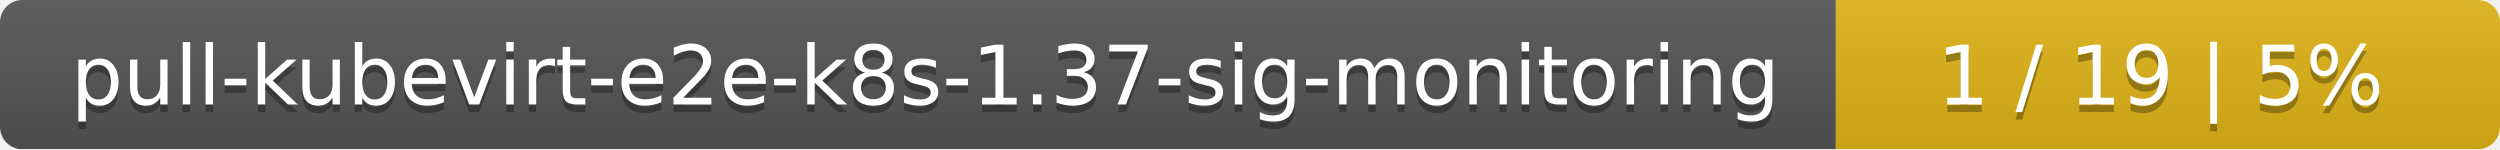
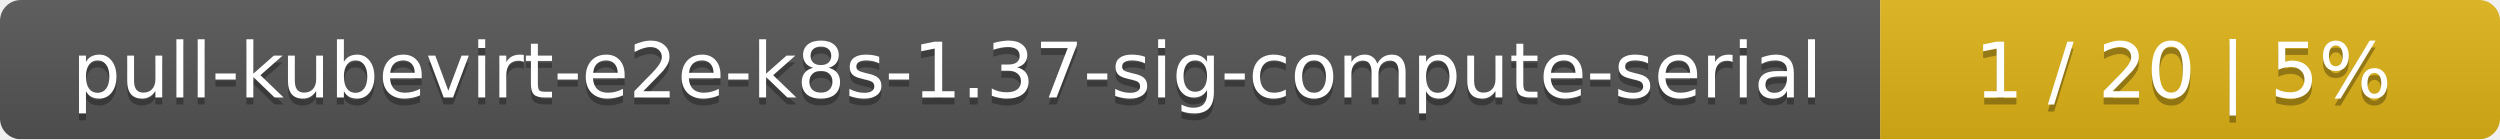
- <svg xmlns="http://www.w3.org/2000/svg" width="335" height="20">
+ <svg xmlns="http://www.w3.org/2000/svg" width="359" height="20">
  <linearGradient id="smooth" x2="0" y2="100%">
    <stop offset="0" stop-color="#bbb" stop-opacity=".1" />
    <stop offset="1" stop-opacity=".1" />
  </linearGradient>
  <mask id="round">
-     <rect width="335" height="20" rx="3" fill="#fff" />
+     <rect width="359" height="20" rx="3" fill="#fff" />
  </mask>
  <g mask="url(#round)">
-     <rect width="246" height="20" fill="#555" />
-     <rect x="246" width="89" height="20" fill="#dfb317" />
-     <rect width="335" height="20" fill="url(#smooth)" />
+     <rect width="270" height="20" fill="#555" />
+     <rect x="270" width="89" height="20" fill="#dfb317" />
+     <rect width="359" height="20" fill="url(#smooth)" />
  </g>
  <g fill="#fff" text-anchor="middle" font-family="DejaVu Sans,Verdana,Geneva,sans-serif" font-size="11">
-     <text x="124" y="15" fill="#010101" fill-opacity=".3">pull-kubevirt-e2e-k8s-1.37-sig-monitoring</text>
-     <text x="124" y="14">pull-kubevirt-e2e-k8s-1.37-sig-monitoring</text>
-     <text x="289.5" y="15" fill="#010101" fill-opacity=".3">1 / 19    |    5%</text>
-     <text x="289.5" y="14">1 / 19    |    5%</text>
+     <text x="136" y="15" fill="#010101" fill-opacity=".3">pull-kubevirt-e2e-k8s-1.37-sig-compute-serial</text>
+     <text x="136" y="14">pull-kubevirt-e2e-k8s-1.37-sig-compute-serial</text>
+     <text x="313.5" y="15" fill="#010101" fill-opacity=".3">1 / 20    |    5%</text>
+     <text x="313.5" y="14">1 / 20    |    5%</text>
  </g>
</svg>
